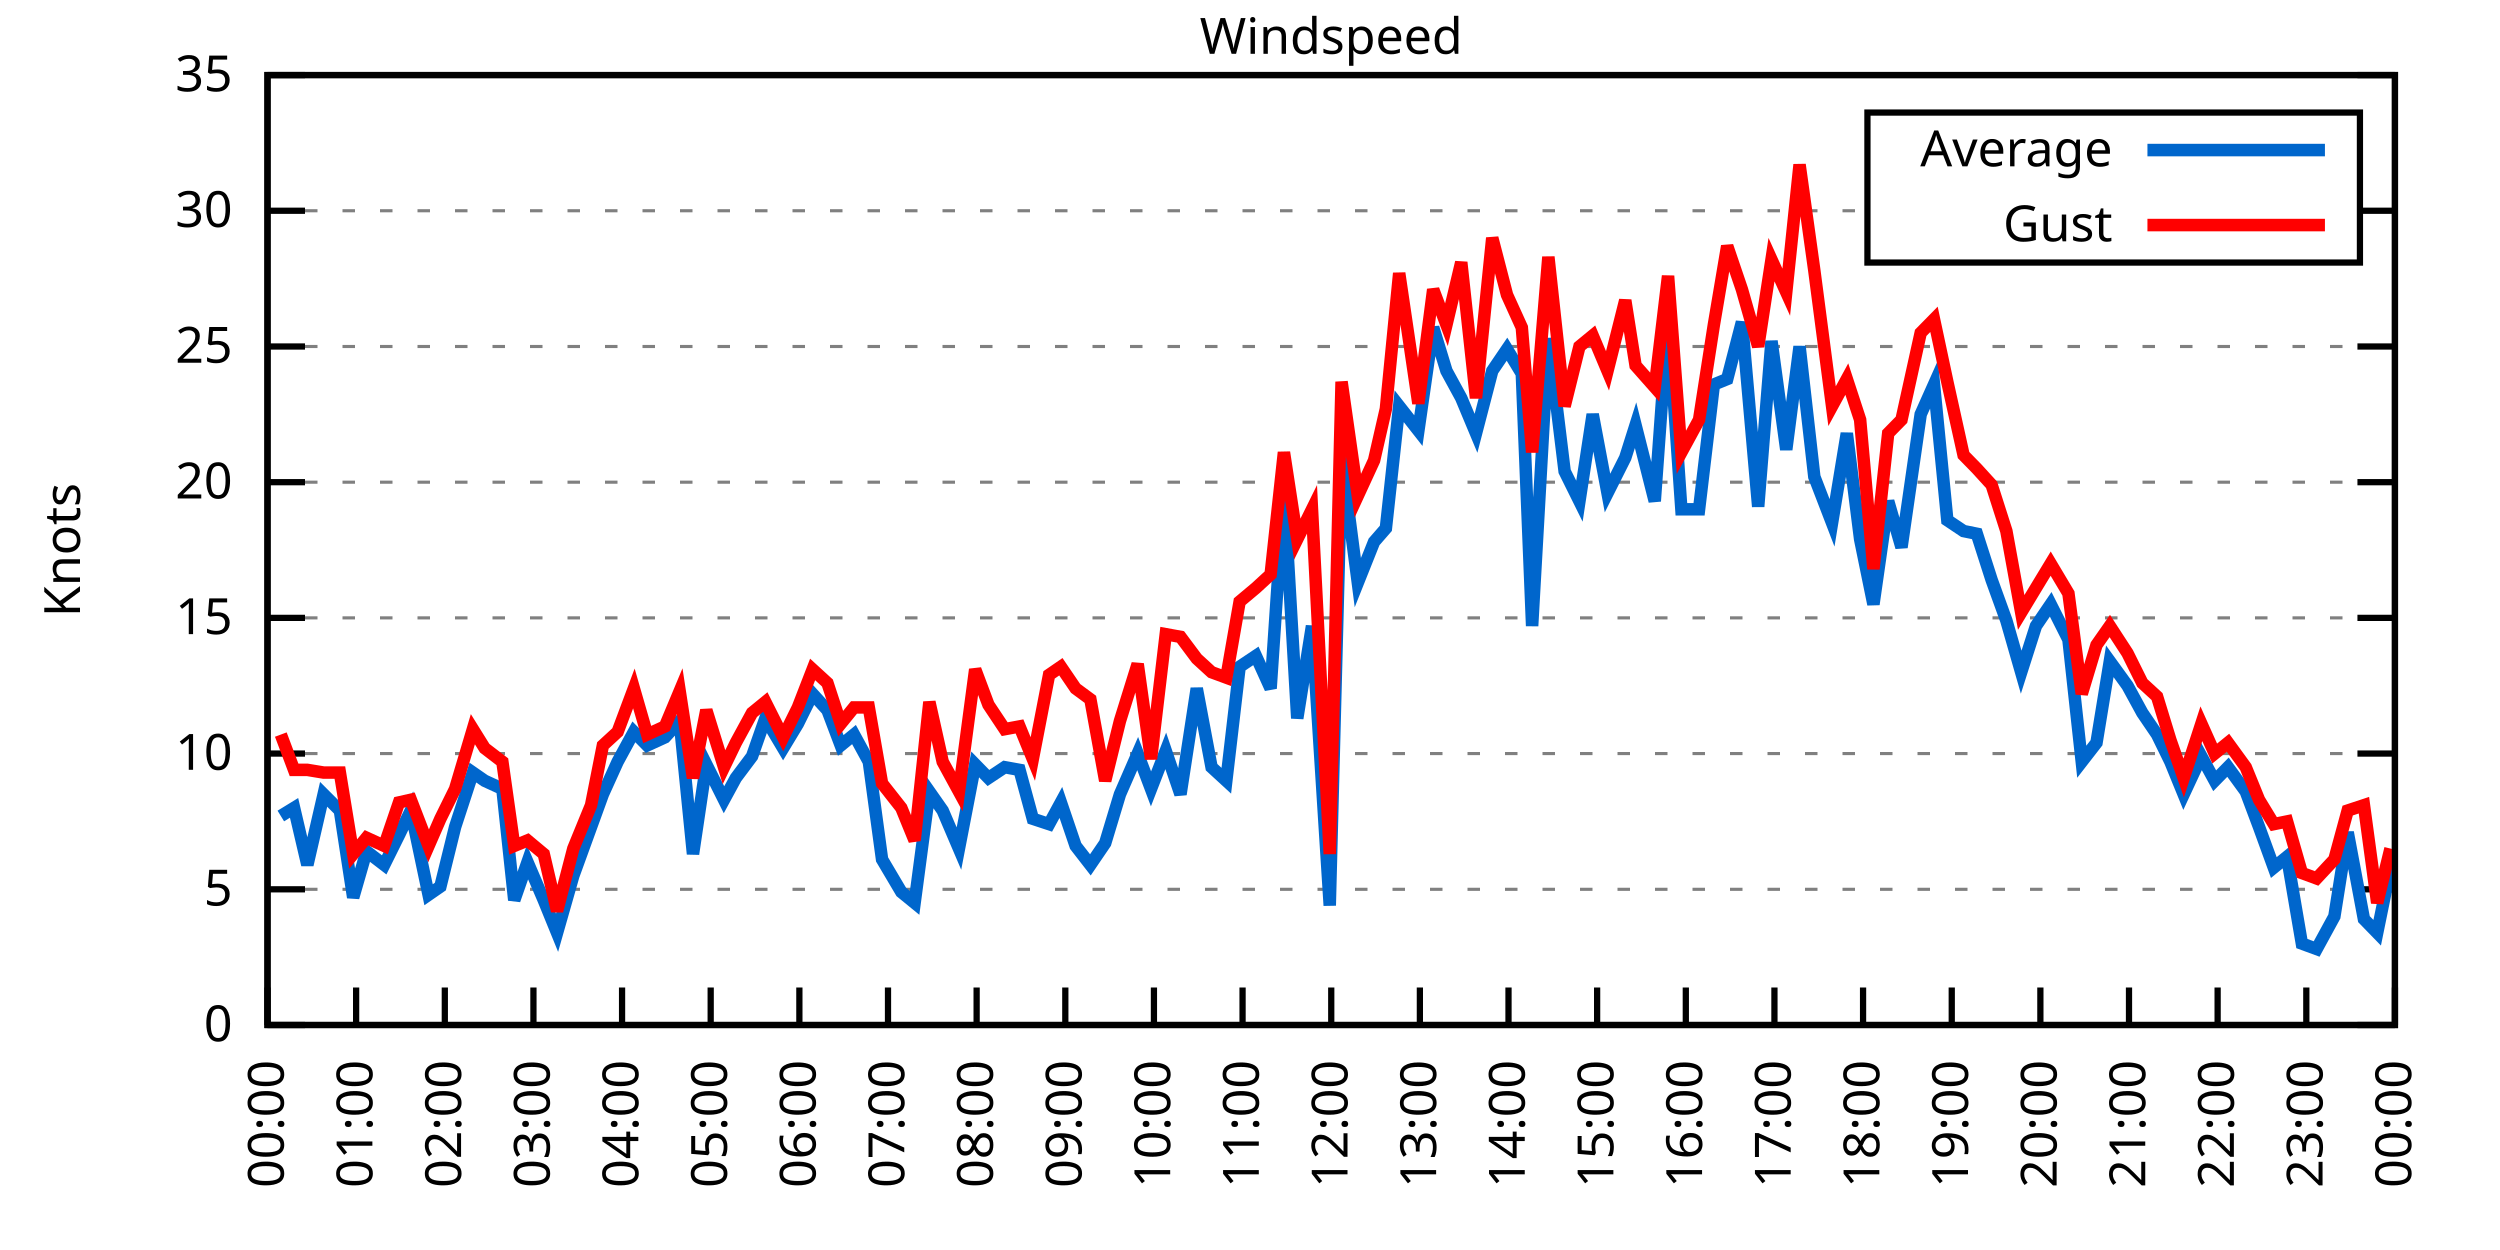
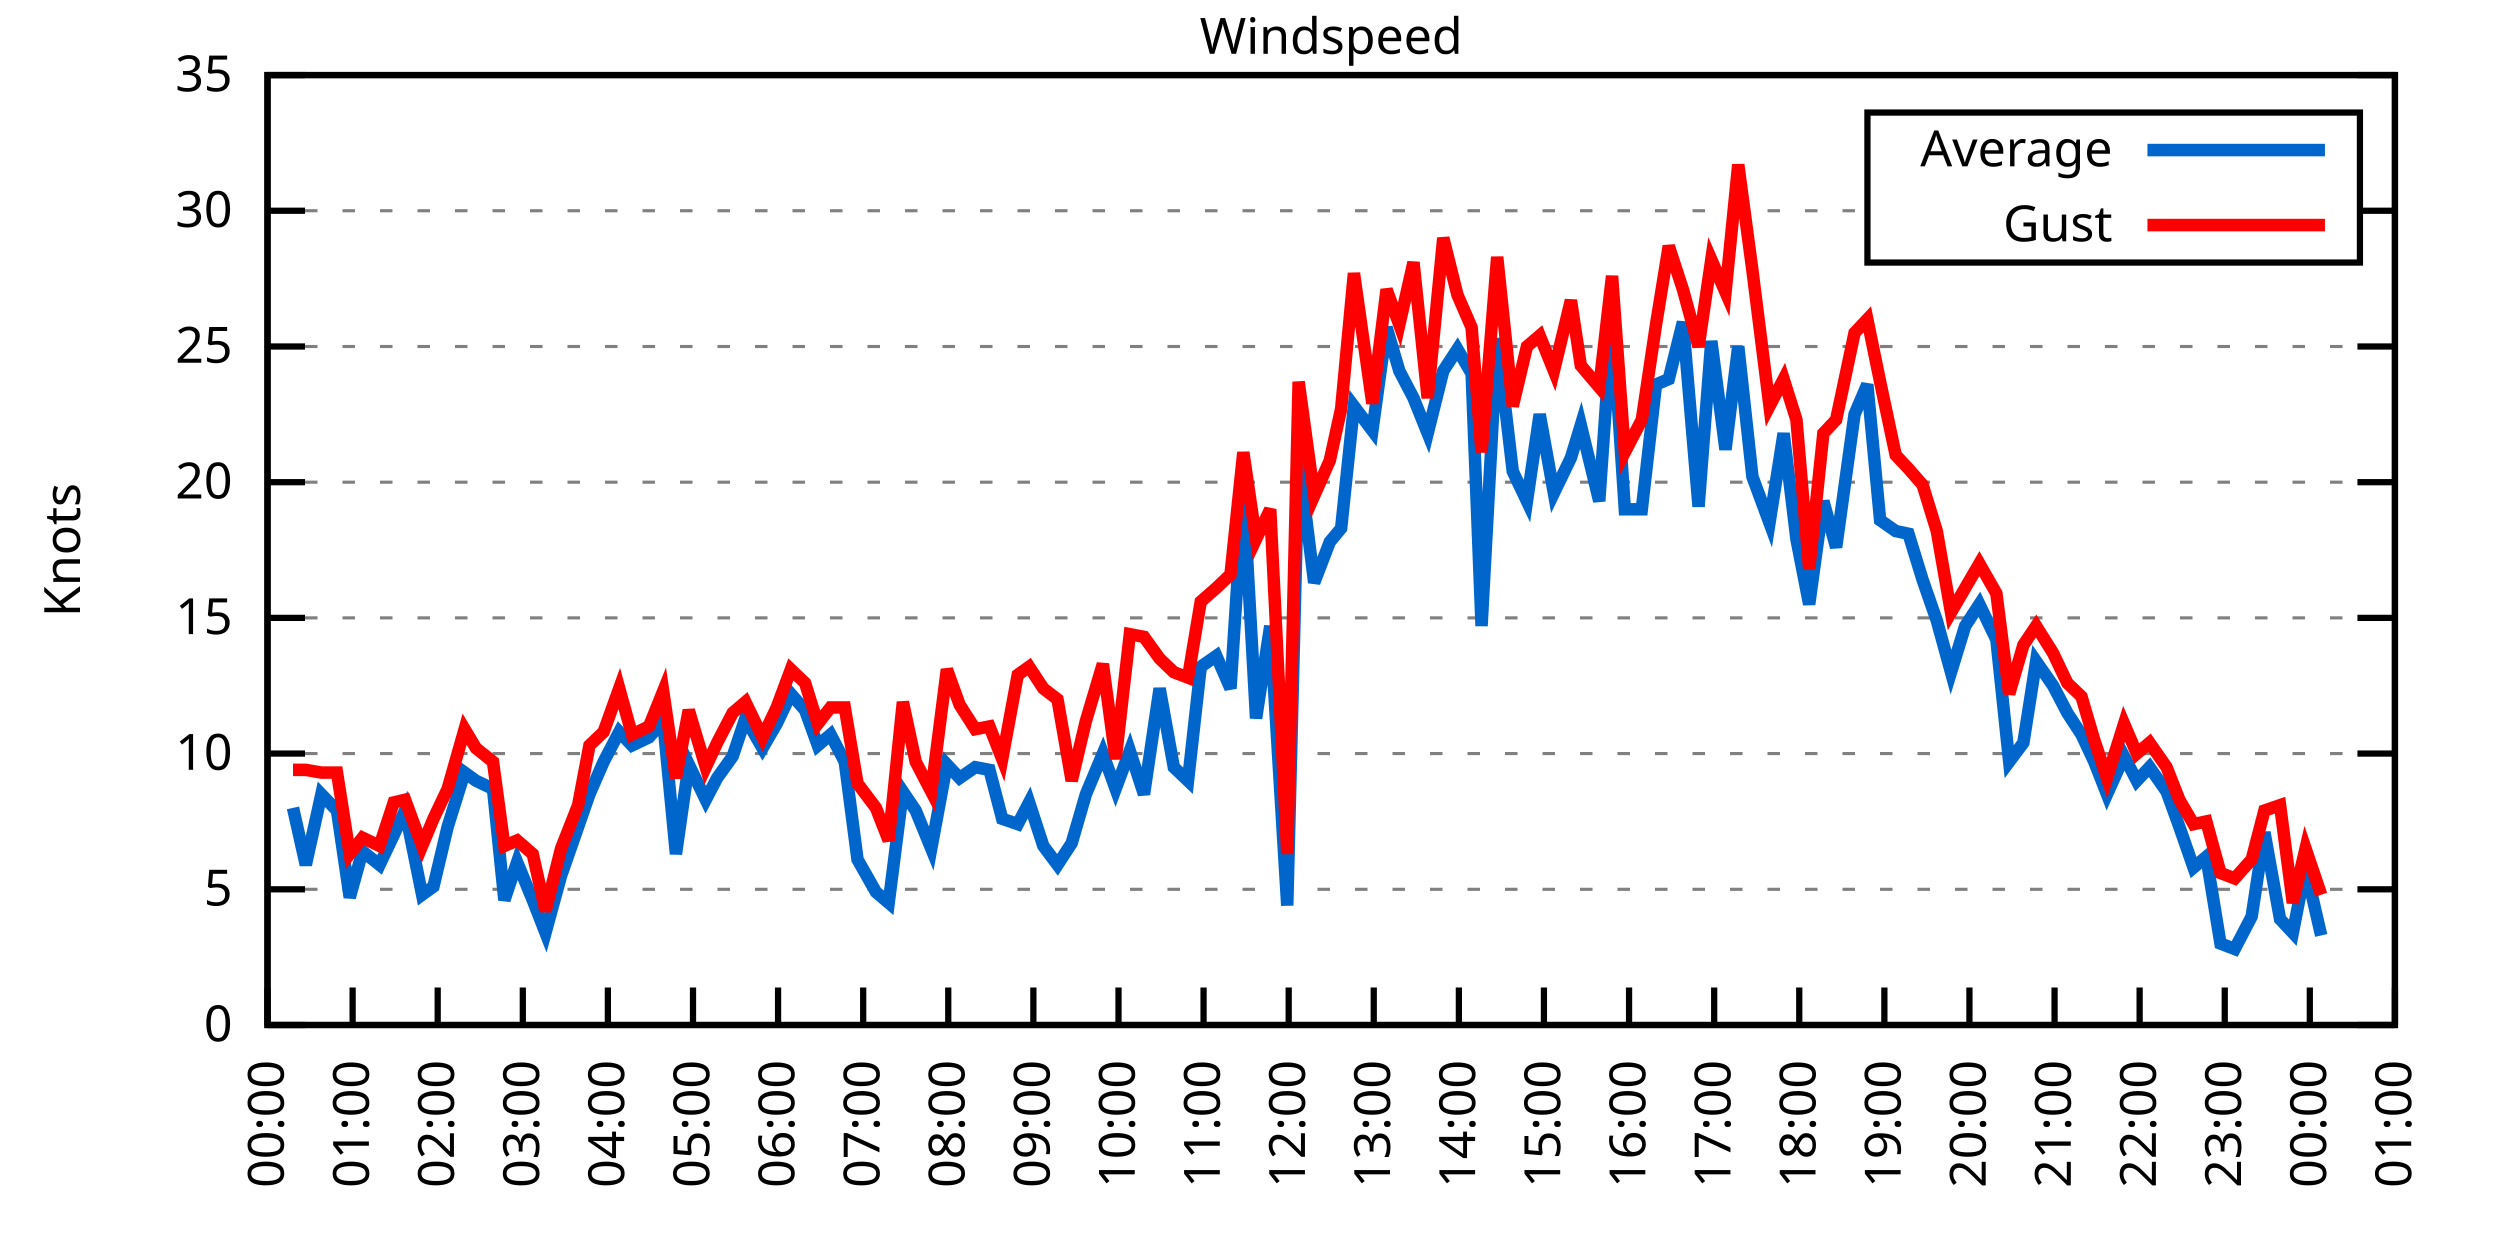
<svg xmlns="http://www.w3.org/2000/svg" xmlns:xlink="http://www.w3.org/1999/xlink" width="400" height="200" viewBox="0 0 400 200">
  <g id="gnuplot_canvas">
    <rect x="0" y="0" width="400" height="200" fill="none" />
    <defs>
      <circle id="gpDot" r="0.5" stroke-width="0.5" stroke="currentColor" />
      <path id="gpPt0" stroke-width="0.333" stroke="currentColor" d="M-1,0 h2 M0,-1 v2" />
      <path id="gpPt1" stroke-width="0.333" stroke="currentColor" d="M-1,-1 L1,1 M1,-1 L-1,1" />
      <path id="gpPt2" stroke-width="0.333" stroke="currentColor" d="M-1,0 L1,0 M0,-1 L0,1 M-1,-1 L1,1 M-1,1 L1,-1" />
      <rect id="gpPt3" stroke-width="0.333" stroke="currentColor" x="-1" y="-1" width="2" height="2" />
      <rect id="gpPt4" stroke-width="0.333" stroke="currentColor" fill="currentColor" x="-1" y="-1" width="2" height="2" />
      <circle id="gpPt5" stroke-width="0.333" stroke="currentColor" cx="0" cy="0" r="1" />
      <use xlink:href="#gpPt5" id="gpPt6" fill="currentColor" stroke="none" />
      <path id="gpPt7" stroke-width="0.333" stroke="currentColor" d="M0,-1.33 L-1.33,0.67 L1.33,0.67 z" />
      <use xlink:href="#gpPt7" id="gpPt8" fill="currentColor" stroke="none" />
      <use xlink:href="#gpPt7" id="gpPt9" stroke="currentColor" transform="rotate(180)" />
      <use xlink:href="#gpPt9" id="gpPt10" fill="currentColor" stroke="none" />
      <use xlink:href="#gpPt3" id="gpPt11" stroke="currentColor" transform="rotate(45)" />
      <use xlink:href="#gpPt11" id="gpPt12" fill="currentColor" stroke="none" />
      <path id="gpPt13" stroke-width="0.333" stroke="currentColor" d="M0,1.330 L1.265,0.411 L0.782,-1.067 L-0.782,-1.076 L-1.265,0.411 z" />
      <use xlink:href="#gpPt13" id="gpPt14" fill="currentColor" stroke="none" />
      <filter id="textbox" filterUnits="objectBoundingBox" x="0" y="0" height="1" width="1">
        <feFlood flood-color="white" flood-opacity="1" result="bgnd" />
        <feComposite in="SourceGraphic" in2="bgnd" operator="atop" />
      </filter>
      <filter id="greybox" filterUnits="objectBoundingBox" x="0" y="0" height="1" width="1">
        <feFlood flood-color="lightgrey" flood-opacity="1" result="grey" />
        <feComposite in="SourceGraphic" in2="grey" operator="atop" />
      </filter>
    </defs>
    <g fill="none" color="white" stroke="currentColor" stroke-width="1.00" stroke-linecap="butt" stroke-linejoin="miter">
</g>
    <g fill="none" color="black" stroke="currentColor" stroke-width="1.00" stroke-linecap="butt" stroke-linejoin="miter">
      <g stroke="none" shape-rendering="crispEdges">
        <polygon fill="rgb(255, 255, 255)" points="42.80,164.00 383.18,164.00 383.18,12.02 42.80,12.02 " />
      </g>
    </g>
    <g fill="none" color="black" stroke="currentColor" stroke-width="1.00" stroke-linecap="butt" stroke-linejoin="miter">
</g>
    <g fill="none" color="black" stroke="black" stroke-width="0.50" stroke-linecap="butt" stroke-linejoin="miter">
</g>
    <g fill="none" color="gray" stroke="currentColor" stroke-width="0.50" stroke-linecap="butt" stroke-linejoin="miter">
      <path stroke="gray" stroke-dasharray="2,4" class="gridline" d="M42.80,164.00 L383.19,164.00  " />
    </g>
    <g fill="none" color="gray" stroke="gray" stroke-width="1.00" stroke-linecap="butt" stroke-linejoin="miter">
</g>
    <g fill="none" color="black" stroke="currentColor" stroke-width="1.00" stroke-linecap="butt" stroke-linejoin="miter">
      <path stroke="black" d="M42.80,164.00 L48.80,164.00 M383.19,164.00 L377.19,164.00  " />
      <g transform="translate(37.20,166.60)" stroke="none" fill="black" font-family="Sans" font-size="8.00" text-anchor="end">
        <text>
          <tspan font-family="Sans"> 0</tspan>
        </text>
      </g>
    </g>
    <g fill="none" color="black" stroke="currentColor" stroke-width="1.00" stroke-linecap="butt" stroke-linejoin="miter">
</g>
    <g fill="none" color="black" stroke="black" stroke-width="0.50" stroke-linecap="butt" stroke-linejoin="miter">
</g>
    <g fill="none" color="gray" stroke="currentColor" stroke-width="0.50" stroke-linecap="butt" stroke-linejoin="miter">
      <path stroke="gray" stroke-dasharray="2,4" class="gridline" d="M42.80,142.29 L383.19,142.29  " />
    </g>
    <g fill="none" color="gray" stroke="gray" stroke-width="1.00" stroke-linecap="butt" stroke-linejoin="miter">
</g>
    <g fill="none" color="black" stroke="currentColor" stroke-width="1.00" stroke-linecap="butt" stroke-linejoin="miter">
      <path stroke="black" d="M42.80,142.29 L48.80,142.29 M383.19,142.29 L377.19,142.29  " />
      <g transform="translate(37.20,144.89)" stroke="none" fill="black" font-family="Sans" font-size="8.00" text-anchor="end">
        <text>
          <tspan font-family="Sans"> 5</tspan>
        </text>
      </g>
    </g>
    <g fill="none" color="black" stroke="currentColor" stroke-width="1.00" stroke-linecap="butt" stroke-linejoin="miter">
</g>
    <g fill="none" color="black" stroke="black" stroke-width="0.50" stroke-linecap="butt" stroke-linejoin="miter">
</g>
    <g fill="none" color="gray" stroke="currentColor" stroke-width="0.50" stroke-linecap="butt" stroke-linejoin="miter">
      <path stroke="gray" stroke-dasharray="2,4" class="gridline" d="M42.80,120.57 L383.19,120.57  " />
    </g>
    <g fill="none" color="gray" stroke="gray" stroke-width="1.00" stroke-linecap="butt" stroke-linejoin="miter">
</g>
    <g fill="none" color="black" stroke="currentColor" stroke-width="1.00" stroke-linecap="butt" stroke-linejoin="miter">
      <path stroke="black" d="M42.80,120.57 L48.80,120.57 M383.19,120.57 L377.19,120.57  " />
      <g transform="translate(37.20,123.17)" stroke="none" fill="black" font-family="Sans" font-size="8.00" text-anchor="end">
        <text>
          <tspan font-family="Sans"> 10</tspan>
        </text>
      </g>
    </g>
    <g fill="none" color="black" stroke="currentColor" stroke-width="1.00" stroke-linecap="butt" stroke-linejoin="miter">
</g>
    <g fill="none" color="black" stroke="black" stroke-width="0.50" stroke-linecap="butt" stroke-linejoin="miter">
</g>
    <g fill="none" color="gray" stroke="currentColor" stroke-width="0.50" stroke-linecap="butt" stroke-linejoin="miter">
      <path stroke="gray" stroke-dasharray="2,4" class="gridline" d="M42.80,98.86 L383.19,98.86  " />
    </g>
    <g fill="none" color="gray" stroke="gray" stroke-width="1.00" stroke-linecap="butt" stroke-linejoin="miter">
</g>
    <g fill="none" color="black" stroke="currentColor" stroke-width="1.00" stroke-linecap="butt" stroke-linejoin="miter">
      <path stroke="black" d="M42.80,98.86 L48.80,98.86 M383.19,98.86 L377.19,98.86  " />
      <g transform="translate(37.20,101.46)" stroke="none" fill="black" font-family="Sans" font-size="8.00" text-anchor="end">
        <text>
          <tspan font-family="Sans"> 15</tspan>
        </text>
      </g>
    </g>
    <g fill="none" color="black" stroke="currentColor" stroke-width="1.00" stroke-linecap="butt" stroke-linejoin="miter">
</g>
    <g fill="none" color="black" stroke="black" stroke-width="0.50" stroke-linecap="butt" stroke-linejoin="miter">
</g>
    <g fill="none" color="gray" stroke="currentColor" stroke-width="0.50" stroke-linecap="butt" stroke-linejoin="miter">
      <path stroke="gray" stroke-dasharray="2,4" class="gridline" d="M42.80,77.15 L383.19,77.15  " />
    </g>
    <g fill="none" color="gray" stroke="gray" stroke-width="1.00" stroke-linecap="butt" stroke-linejoin="miter">
</g>
    <g fill="none" color="black" stroke="currentColor" stroke-width="1.00" stroke-linecap="butt" stroke-linejoin="miter">
      <path stroke="black" d="M42.80,77.15 L48.80,77.15 M383.19,77.15 L377.19,77.15  " />
      <g transform="translate(37.20,79.75)" stroke="none" fill="black" font-family="Sans" font-size="8.00" text-anchor="end">
        <text>
          <tspan font-family="Sans"> 20</tspan>
        </text>
      </g>
    </g>
    <g fill="none" color="black" stroke="currentColor" stroke-width="1.00" stroke-linecap="butt" stroke-linejoin="miter">
</g>
    <g fill="none" color="black" stroke="black" stroke-width="0.50" stroke-linecap="butt" stroke-linejoin="miter">
</g>
    <g fill="none" color="gray" stroke="currentColor" stroke-width="0.50" stroke-linecap="butt" stroke-linejoin="miter">
      <path stroke="gray" stroke-dasharray="2,4" class="gridline" d="M42.80,55.44 L383.19,55.44  " />
    </g>
    <g fill="none" color="gray" stroke="gray" stroke-width="1.00" stroke-linecap="butt" stroke-linejoin="miter">
</g>
    <g fill="none" color="black" stroke="currentColor" stroke-width="1.00" stroke-linecap="butt" stroke-linejoin="miter">
      <path stroke="black" d="M42.80,55.44 L48.80,55.44 M383.19,55.44 L377.19,55.44  " />
      <g transform="translate(37.20,58.04)" stroke="none" fill="black" font-family="Sans" font-size="8.00" text-anchor="end">
        <text>
          <tspan font-family="Sans"> 25</tspan>
        </text>
      </g>
    </g>
    <g fill="none" color="black" stroke="currentColor" stroke-width="1.00" stroke-linecap="butt" stroke-linejoin="miter">
</g>
    <g fill="none" color="black" stroke="black" stroke-width="0.50" stroke-linecap="butt" stroke-linejoin="miter">
</g>
    <g fill="none" color="gray" stroke="currentColor" stroke-width="0.50" stroke-linecap="butt" stroke-linejoin="miter">
      <path stroke="gray" stroke-dasharray="2,4" class="gridline" d="M42.80,33.72 L298.79,33.72 M377.59,33.72 L383.19,33.72  " />
    </g>
    <g fill="none" color="gray" stroke="gray" stroke-width="1.00" stroke-linecap="butt" stroke-linejoin="miter">
</g>
    <g fill="none" color="black" stroke="currentColor" stroke-width="1.00" stroke-linecap="butt" stroke-linejoin="miter">
      <path stroke="black" d="M42.80,33.72 L48.80,33.72 M383.19,33.72 L377.19,33.72  " />
      <g transform="translate(37.20,36.32)" stroke="none" fill="black" font-family="Sans" font-size="8.00" text-anchor="end">
        <text>
          <tspan font-family="Sans"> 30</tspan>
        </text>
      </g>
    </g>
    <g fill="none" color="black" stroke="currentColor" stroke-width="1.00" stroke-linecap="butt" stroke-linejoin="miter">
</g>
    <g fill="none" color="black" stroke="black" stroke-width="0.50" stroke-linecap="butt" stroke-linejoin="miter">
</g>
    <g fill="none" color="gray" stroke="currentColor" stroke-width="0.50" stroke-linecap="butt" stroke-linejoin="miter">
      <path stroke="gray" stroke-dasharray="2,4" class="gridline" d="M42.80,12.01 L383.19,12.01  " />
    </g>
    <g fill="none" color="gray" stroke="gray" stroke-width="1.00" stroke-linecap="butt" stroke-linejoin="miter">
</g>
    <g fill="none" color="black" stroke="currentColor" stroke-width="1.00" stroke-linecap="butt" stroke-linejoin="miter">
      <path stroke="black" d="M42.80,12.01 L48.80,12.01 M383.19,12.01 L377.19,12.01  " />
      <g transform="translate(37.20,14.61)" stroke="none" fill="black" font-family="Sans" font-size="8.00" text-anchor="end">
        <text>
          <tspan font-family="Sans"> 35</tspan>
        </text>
      </g>
    </g>
    <g fill="none" color="black" stroke="currentColor" stroke-width="1.00" stroke-linecap="butt" stroke-linejoin="miter">
      <path stroke="black" d="M42.80,164.00 L42.80,158.00  " />
      <g transform="translate(45.40,169.60) rotate(270.00)" stroke="none" fill="black" font-family="Sans" font-size="8.00" text-anchor="end">
        <text>
          <tspan font-family="Sans">00:00</tspan>
        </text>
      </g>
    </g>
    <g fill="none" color="black" stroke="currentColor" stroke-width="1.00" stroke-linecap="butt" stroke-linejoin="miter">
-       <path stroke="black" d="M56.98,164.00 L56.98,158.00  " />
-       <g transform="translate(59.58,169.60) rotate(270.00)" stroke="none" fill="black" font-family="Sans" font-size="8.00" text-anchor="end">
+       <path stroke="black" d="M56.42,164.00 L56.42,158.00  " />
+       <g transform="translate(59.02,169.60) rotate(270.00)" stroke="none" fill="black" font-family="Sans" font-size="8.00" text-anchor="end">
        <text>
          <tspan font-family="Sans">01:00</tspan>
        </text>
      </g>
    </g>
    <g fill="none" color="black" stroke="currentColor" stroke-width="1.00" stroke-linecap="butt" stroke-linejoin="miter">
-       <path stroke="black" d="M71.17,164.00 L71.17,158.00  " />
-       <g transform="translate(73.77,169.60) rotate(270.00)" stroke="none" fill="black" font-family="Sans" font-size="8.00" text-anchor="end">
+       <path stroke="black" d="M70.03,164.00 L70.03,158.00  " />
+       <g transform="translate(72.63,169.60) rotate(270.00)" stroke="none" fill="black" font-family="Sans" font-size="8.00" text-anchor="end">
        <text>
          <tspan font-family="Sans">02:00</tspan>
        </text>
      </g>
    </g>
    <g fill="none" color="black" stroke="currentColor" stroke-width="1.00" stroke-linecap="butt" stroke-linejoin="miter">
-       <path stroke="black" d="M85.35,164.00 L85.35,158.00  " />
-       <g transform="translate(87.95,169.60) rotate(270.00)" stroke="none" fill="black" font-family="Sans" font-size="8.00" text-anchor="end">
+       <path stroke="black" d="M83.65,164.00 L83.65,158.00  " />
+       <g transform="translate(86.25,169.60) rotate(270.00)" stroke="none" fill="black" font-family="Sans" font-size="8.00" text-anchor="end">
        <text>
          <tspan font-family="Sans">03:00</tspan>
        </text>
      </g>
    </g>
    <g fill="none" color="black" stroke="currentColor" stroke-width="1.00" stroke-linecap="butt" stroke-linejoin="miter">
-       <path stroke="black" d="M99.53,164.00 L99.53,158.00  " />
-       <g transform="translate(102.13,169.60) rotate(270.00)" stroke="none" fill="black" font-family="Sans" font-size="8.00" text-anchor="end">
+       <path stroke="black" d="M97.26,164.00 L97.26,158.00  " />
+       <g transform="translate(99.86,169.60) rotate(270.00)" stroke="none" fill="black" font-family="Sans" font-size="8.00" text-anchor="end">
        <text>
          <tspan font-family="Sans">04:00</tspan>
        </text>
      </g>
    </g>
    <g fill="none" color="black" stroke="currentColor" stroke-width="1.00" stroke-linecap="butt" stroke-linejoin="miter">
-       <path stroke="black" d="M113.71,164.00 L113.71,158.00  " />
-       <g transform="translate(116.31,169.60) rotate(270.00)" stroke="none" fill="black" font-family="Sans" font-size="8.00" text-anchor="end">
+       <path stroke="black" d="M110.88,164.00 L110.88,158.00  " />
+       <g transform="translate(113.48,169.60) rotate(270.00)" stroke="none" fill="black" font-family="Sans" font-size="8.00" text-anchor="end">
        <text>
          <tspan font-family="Sans">05:00</tspan>
        </text>
      </g>
    </g>
    <g fill="none" color="black" stroke="currentColor" stroke-width="1.00" stroke-linecap="butt" stroke-linejoin="miter">
-       <path stroke="black" d="M127.90,164.00 L127.90,158.00  " />
-       <g transform="translate(130.50,169.60) rotate(270.00)" stroke="none" fill="black" font-family="Sans" font-size="8.00" text-anchor="end">
+       <path stroke="black" d="M124.49,164.00 L124.49,158.00  " />
+       <g transform="translate(127.09,169.60) rotate(270.00)" stroke="none" fill="black" font-family="Sans" font-size="8.00" text-anchor="end">
        <text>
          <tspan font-family="Sans">06:00</tspan>
        </text>
      </g>
    </g>
    <g fill="none" color="black" stroke="currentColor" stroke-width="1.00" stroke-linecap="butt" stroke-linejoin="miter">
-       <path stroke="black" d="M142.08,164.00 L142.08,158.00  " />
-       <g transform="translate(144.68,169.60) rotate(270.00)" stroke="none" fill="black" font-family="Sans" font-size="8.00" text-anchor="end">
+       <path stroke="black" d="M138.11,164.00 L138.11,158.00  " />
+       <g transform="translate(140.71,169.60) rotate(270.00)" stroke="none" fill="black" font-family="Sans" font-size="8.00" text-anchor="end">
        <text>
          <tspan font-family="Sans">07:00</tspan>
        </text>
      </g>
    </g>
    <g fill="none" color="black" stroke="currentColor" stroke-width="1.00" stroke-linecap="butt" stroke-linejoin="miter">
-       <path stroke="black" d="M156.26,164.00 L156.26,158.00  " />
-       <g transform="translate(158.86,169.60) rotate(270.00)" stroke="none" fill="black" font-family="Sans" font-size="8.00" text-anchor="end">
+       <path stroke="black" d="M151.72,164.00 L151.72,158.00  " />
+       <g transform="translate(154.32,169.60) rotate(270.00)" stroke="none" fill="black" font-family="Sans" font-size="8.00" text-anchor="end">
        <text>
          <tspan font-family="Sans">08:00</tspan>
        </text>
      </g>
    </g>
    <g fill="none" color="black" stroke="currentColor" stroke-width="1.00" stroke-linecap="butt" stroke-linejoin="miter">
-       <path stroke="black" d="M170.45,164.00 L170.45,158.00  " />
-       <g transform="translate(173.05,169.60) rotate(270.00)" stroke="none" fill="black" font-family="Sans" font-size="8.00" text-anchor="end">
+       <path stroke="black" d="M165.34,164.00 L165.34,158.00  " />
+       <g transform="translate(167.94,169.60) rotate(270.00)" stroke="none" fill="black" font-family="Sans" font-size="8.00" text-anchor="end">
        <text>
          <tspan font-family="Sans">09:00</tspan>
        </text>
      </g>
    </g>
    <g fill="none" color="black" stroke="currentColor" stroke-width="1.00" stroke-linecap="butt" stroke-linejoin="miter">
-       <path stroke="black" d="M184.63,164.00 L184.63,158.00  " />
-       <g transform="translate(187.23,169.60) rotate(270.00)" stroke="none" fill="black" font-family="Sans" font-size="8.00" text-anchor="end">
+       <path stroke="black" d="M178.96,164.00 L178.96,158.00  " />
+       <g transform="translate(181.56,169.60) rotate(270.00)" stroke="none" fill="black" font-family="Sans" font-size="8.00" text-anchor="end">
        <text>
          <tspan font-family="Sans">10:00</tspan>
        </text>
      </g>
    </g>
    <g fill="none" color="black" stroke="currentColor" stroke-width="1.00" stroke-linecap="butt" stroke-linejoin="miter">
-       <path stroke="black" d="M198.81,164.00 L198.81,158.00  " />
-       <g transform="translate(201.41,169.60) rotate(270.00)" stroke="none" fill="black" font-family="Sans" font-size="8.00" text-anchor="end">
+       <path stroke="black" d="M192.57,164.00 L192.57,158.00  " />
+       <g transform="translate(195.17,169.60) rotate(270.00)" stroke="none" fill="black" font-family="Sans" font-size="8.00" text-anchor="end">
        <text>
          <tspan font-family="Sans">11:00</tspan>
        </text>
      </g>
    </g>
    <g fill="none" color="black" stroke="currentColor" stroke-width="1.00" stroke-linecap="butt" stroke-linejoin="miter">
-       <path stroke="black" d="M213.00,164.00 L213.00,158.00  " />
-       <g transform="translate(215.60,169.60) rotate(270.00)" stroke="none" fill="black" font-family="Sans" font-size="8.00" text-anchor="end">
+       <path stroke="black" d="M206.19,164.00 L206.19,158.00  " />
+       <g transform="translate(208.79,169.60) rotate(270.00)" stroke="none" fill="black" font-family="Sans" font-size="8.00" text-anchor="end">
        <text>
          <tspan font-family="Sans">12:00</tspan>
        </text>
      </g>
    </g>
    <g fill="none" color="black" stroke="currentColor" stroke-width="1.00" stroke-linecap="butt" stroke-linejoin="miter">
-       <path stroke="black" d="M227.18,164.00 L227.18,158.00  " />
-       <g transform="translate(229.78,169.60) rotate(270.00)" stroke="none" fill="black" font-family="Sans" font-size="8.00" text-anchor="end">
+       <path stroke="black" d="M219.80,164.00 L219.80,158.00  " />
+       <g transform="translate(222.40,169.60) rotate(270.00)" stroke="none" fill="black" font-family="Sans" font-size="8.00" text-anchor="end">
        <text>
          <tspan font-family="Sans">13:00</tspan>
        </text>
      </g>
    </g>
    <g fill="none" color="black" stroke="currentColor" stroke-width="1.00" stroke-linecap="butt" stroke-linejoin="miter">
-       <path stroke="black" d="M241.36,164.00 L241.36,158.00  " />
-       <g transform="translate(243.96,169.60) rotate(270.00)" stroke="none" fill="black" font-family="Sans" font-size="8.00" text-anchor="end">
+       <path stroke="black" d="M233.42,164.00 L233.42,158.00  " />
+       <g transform="translate(236.02,169.60) rotate(270.00)" stroke="none" fill="black" font-family="Sans" font-size="8.00" text-anchor="end">
        <text>
          <tspan font-family="Sans">14:00</tspan>
        </text>
      </g>
    </g>
    <g fill="none" color="black" stroke="currentColor" stroke-width="1.00" stroke-linecap="butt" stroke-linejoin="miter">
-       <path stroke="black" d="M255.54,164.00 L255.54,158.00  " />
-       <g transform="translate(258.14,169.60) rotate(270.00)" stroke="none" fill="black" font-family="Sans" font-size="8.00" text-anchor="end">
+       <path stroke="black" d="M247.03,164.00 L247.03,158.00  " />
+       <g transform="translate(249.63,169.60) rotate(270.00)" stroke="none" fill="black" font-family="Sans" font-size="8.00" text-anchor="end">
        <text>
          <tspan font-family="Sans">15:00</tspan>
        </text>
      </g>
    </g>
    <g fill="none" color="black" stroke="currentColor" stroke-width="1.00" stroke-linecap="butt" stroke-linejoin="miter">
-       <path stroke="black" d="M269.73,164.00 L269.73,158.00  " />
-       <g transform="translate(272.33,169.60) rotate(270.00)" stroke="none" fill="black" font-family="Sans" font-size="8.00" text-anchor="end">
+       <path stroke="black" d="M260.65,164.00 L260.65,158.00  " />
+       <g transform="translate(263.25,169.60) rotate(270.00)" stroke="none" fill="black" font-family="Sans" font-size="8.00" text-anchor="end">
        <text>
          <tspan font-family="Sans">16:00</tspan>
        </text>
      </g>
    </g>
    <g fill="none" color="black" stroke="currentColor" stroke-width="1.00" stroke-linecap="butt" stroke-linejoin="miter">
-       <path stroke="black" d="M283.91,164.00 L283.91,158.00  " />
-       <g transform="translate(286.51,169.60) rotate(270.00)" stroke="none" fill="black" font-family="Sans" font-size="8.00" text-anchor="end">
+       <path stroke="black" d="M274.27,164.00 L274.27,158.00  " />
+       <g transform="translate(276.87,169.60) rotate(270.00)" stroke="none" fill="black" font-family="Sans" font-size="8.00" text-anchor="end">
        <text>
          <tspan font-family="Sans">17:00</tspan>
        </text>
      </g>
    </g>
    <g fill="none" color="black" stroke="currentColor" stroke-width="1.00" stroke-linecap="butt" stroke-linejoin="miter">
-       <path stroke="black" d="M298.09,164.00 L298.09,158.00  " />
-       <g transform="translate(300.69,169.60) rotate(270.00)" stroke="none" fill="black" font-family="Sans" font-size="8.00" text-anchor="end">
+       <path stroke="black" d="M287.88,164.00 L287.88,158.00  " />
+       <g transform="translate(290.48,169.60) rotate(270.00)" stroke="none" fill="black" font-family="Sans" font-size="8.00" text-anchor="end">
        <text>
          <tspan font-family="Sans">18:00</tspan>
        </text>
      </g>
    </g>
    <g fill="none" color="black" stroke="currentColor" stroke-width="1.00" stroke-linecap="butt" stroke-linejoin="miter">
-       <path stroke="black" d="M312.28,164.00 L312.28,158.00  " />
-       <g transform="translate(314.88,169.60) rotate(270.00)" stroke="none" fill="black" font-family="Sans" font-size="8.00" text-anchor="end">
+       <path stroke="black" d="M301.50,164.00 L301.50,158.00  " />
+       <g transform="translate(304.10,169.60) rotate(270.00)" stroke="none" fill="black" font-family="Sans" font-size="8.00" text-anchor="end">
        <text>
          <tspan font-family="Sans">19:00</tspan>
        </text>
      </g>
    </g>
    <g fill="none" color="black" stroke="currentColor" stroke-width="1.00" stroke-linecap="butt" stroke-linejoin="miter">
-       <path stroke="black" d="M326.46,164.00 L326.46,158.00  " />
-       <g transform="translate(329.06,169.60) rotate(270.00)" stroke="none" fill="black" font-family="Sans" font-size="8.00" text-anchor="end">
+       <path stroke="black" d="M315.11,164.00 L315.11,158.00  " />
+       <g transform="translate(317.71,169.60) rotate(270.00)" stroke="none" fill="black" font-family="Sans" font-size="8.00" text-anchor="end">
        <text>
          <tspan font-family="Sans">20:00</tspan>
        </text>
      </g>
    </g>
    <g fill="none" color="black" stroke="currentColor" stroke-width="1.00" stroke-linecap="butt" stroke-linejoin="miter">
-       <path stroke="black" d="M340.64,164.00 L340.64,158.00  " />
-       <g transform="translate(343.24,169.60) rotate(270.00)" stroke="none" fill="black" font-family="Sans" font-size="8.00" text-anchor="end">
+       <path stroke="black" d="M328.73,164.00 L328.73,158.00  " />
+       <g transform="translate(331.33,169.60) rotate(270.00)" stroke="none" fill="black" font-family="Sans" font-size="8.00" text-anchor="end">
        <text>
          <tspan font-family="Sans">21:00</tspan>
        </text>
      </g>
    </g>
    <g fill="none" color="black" stroke="currentColor" stroke-width="1.00" stroke-linecap="butt" stroke-linejoin="miter">
-       <path stroke="black" d="M354.82,164.00 L354.82,158.00  " />
-       <g transform="translate(357.42,169.60) rotate(270.00)" stroke="none" fill="black" font-family="Sans" font-size="8.00" text-anchor="end">
+       <path stroke="black" d="M342.34,164.00 L342.34,158.00  " />
+       <g transform="translate(344.94,169.60) rotate(270.00)" stroke="none" fill="black" font-family="Sans" font-size="8.00" text-anchor="end">
        <text>
          <tspan font-family="Sans">22:00</tspan>
        </text>
      </g>
    </g>
    <g fill="none" color="black" stroke="currentColor" stroke-width="1.00" stroke-linecap="butt" stroke-linejoin="miter">
-       <path stroke="black" d="M369.01,164.00 L369.01,158.00  " />
-       <g transform="translate(371.61,169.60) rotate(270.00)" stroke="none" fill="black" font-family="Sans" font-size="8.00" text-anchor="end">
+       <path stroke="black" d="M355.96,164.00 L355.96,158.00  " />
+       <g transform="translate(358.56,169.60) rotate(270.00)" stroke="none" fill="black" font-family="Sans" font-size="8.00" text-anchor="end">
        <text>
          <tspan font-family="Sans">23:00</tspan>
+         </text>
+       </g>
+     </g>
+     <g fill="none" color="black" stroke="currentColor" stroke-width="1.00" stroke-linecap="butt" stroke-linejoin="miter">
+       <path stroke="black" d="M369.57,164.00 L369.57,158.00  " />
+       <g transform="translate(372.17,169.60) rotate(270.00)" stroke="none" fill="black" font-family="Sans" font-size="8.00" text-anchor="end">
+         <text>
+           <tspan font-family="Sans">00:00</tspan>
        </text>
      </g>
    </g>
    <g fill="none" color="black" stroke="currentColor" stroke-width="1.00" stroke-linecap="butt" stroke-linejoin="miter">
      <path stroke="black" d="M383.19,164.00 L383.19,158.00  " />
      <g transform="translate(385.79,169.60) rotate(270.00)" stroke="none" fill="black" font-family="Sans" font-size="8.00" text-anchor="end">
        <text>
-           <tspan font-family="Sans">00:00</tspan>
+           <tspan font-family="Sans">01:00</tspan>
        </text>
      </g>
    </g>
    <g fill="none" color="black" stroke="currentColor" stroke-width="1.00" stroke-linecap="butt" stroke-linejoin="miter">
</g>
    <g fill="none" color="black" stroke="currentColor" stroke-width="1.00" stroke-linecap="butt" stroke-linejoin="miter">
      <path stroke="black" d="M42.80,12.01 L42.80,164.00 L383.19,164.00 L383.19,12.01 L42.80,12.01 Z  " />
    </g>
    <g fill="none" color="black" stroke="currentColor" stroke-width="1.00" stroke-linecap="butt" stroke-linejoin="miter">
</g>
    <g fill="none" color="black" stroke="currentColor" stroke-width="1.00" stroke-linecap="butt" stroke-linejoin="miter">
      <path stroke="black" d="M298.79,42.01 L298.79,18.01 L377.59,18.01 L377.59,42.01 L298.79,42.01 Z  " />
    </g>
    <g id="Windspeed_plot_1">
      <g fill="none" color="white" stroke="black" stroke-width="2.00" stroke-linecap="butt" stroke-linejoin="miter">
</g>
      <g fill="none" color="black" stroke="currentColor" stroke-width="2.00" stroke-linecap="butt" stroke-linejoin="miter">
        <g transform="translate(337.99,26.61)" stroke="none" fill="black" font-family="Sans" font-size="8.00" text-anchor="end">
          <text>
            <tspan font-family="Sans">Average</tspan>
          </text>
        </g>
      </g>
      <g fill="none" color="black" stroke="currentColor" stroke-width="2.00" stroke-linecap="butt" stroke-linejoin="miter">
-         <path stroke="rgb(  0, 102, 204)" d="M343.59,24.01 L371.99,24.01 M44.93,130.56 L47.05,129.26 L49.18,138.38 L51.78,127.09 L54.38,129.69 L56.51,143.59   L58.64,136.21 L61.47,138.38 L63.84,133.60 L65.73,129.69 L68.57,143.16 L70.46,141.85 L72.82,132.30 L75.66,123.61   L77.55,124.92 L80.38,126.22 L82.28,144.02 L84.40,137.94 L87.00,144.02 L89.13,149.24 L91.73,140.12 L94.57,132.30   L96.46,127.09 L98.82,121.88 L101.42,117.10 L103.55,119.27 L106.39,117.97 L108.75,115.36 L110.88,136.64 L113.01,122.31   L115.84,127.96 L117.73,124.48 L120.33,121.01 L122.46,114.93 L125.30,119.71 L127.66,115.80 L130.02,111.02 L132.39,113.63   L134.52,119.27 L136.64,117.53 L139.01,121.88 L141.13,137.51 L144.21,142.72 L146.34,144.46 L148.70,126.65 L150.83,129.69   L153.43,135.77 L156.03,122.31 L158.15,124.48 L160.75,122.75 L163.12,123.18 L165.25,131.00 L167.85,131.86 L169.74,128.39   L172.10,135.34 L174.46,138.38 L176.83,134.90 L179.19,127.09 L182.03,120.57 L184.16,126.22 L186.52,120.14 L188.88,127.09   L191.48,110.15 L193.85,122.75 L196.21,124.92 L198.34,106.68 L200.94,104.94 L203.30,110.15 L205.43,78.45 L207.56,114.93   L209.92,100.16 L212.76,144.89 L214.65,73.24 L217.25,93.22 L219.85,86.70 L221.74,84.53 L223.87,64.99 L226.94,68.90   L229.31,52.40 L231.43,59.34 L233.80,63.69 L236.16,69.33 L238.76,59.34 L241.12,55.87 L243.49,59.78 L245.14,100.16   L247.74,54.13 L250.34,75.41 L252.71,80.19 L254.83,66.29 L257.20,78.89 L260.04,73.24 L261.69,68.03 L264.76,80.19   L266.89,50.66 L269.02,81.49 L271.85,81.49 L274.22,61.52 L276.35,60.65 L278.71,51.53 L281.31,81.06 L283.44,54.57   L285.80,71.94 L287.93,55.44 L290.29,76.28 L293.13,83.66 L295.49,69.33 L297.62,86.27 L299.75,96.69 L302.11,80.19   L304.24,87.57 L307.31,66.29 L309.44,61.52 L311.57,83.23 L314.17,84.97 L316.29,85.40 L318.66,92.78 L321.02,99.30   L323.39,107.55 L325.75,100.16 L328.11,96.69 L330.95,102.34 L333.08,121.88 L335.44,118.84 L337.57,105.81 L340.40,109.72   L342.77,114.06 L345.13,117.53 L347.26,121.88 L349.39,127.09 L352.22,121.01 L354.35,124.92 L356.48,122.75 L359.32,126.65   L361.44,132.30 L363.81,138.81 L365.93,137.08 L368.30,150.97 L370.66,151.84 L373.50,146.63 L375.63,133.17 L378.23,147.06   L380.35,149.24 L382.48,138.81  " />
+         <path stroke="rgb(  0, 102, 204)" d="M343.59,24.01 L371.99,24.01 M46.88,129.26 L48.93,138.38 L51.42,127.09 L53.92,129.69 L55.96,143.59 L58.00,136.21   L60.73,138.38 L63.00,133.60 L64.81,129.69 L67.54,143.16 L69.35,141.85 L71.62,132.30 L74.34,123.61 L76.16,124.92   L78.88,126.22 L80.70,144.02 L82.74,137.94 L85.24,144.02 L87.28,149.24 L89.77,140.12 L92.50,132.30 L94.31,127.09   L96.58,121.88 L99.08,117.10 L101.12,119.27 L103.84,117.97 L106.11,115.36 L108.15,136.64 L110.20,122.31 L112.92,127.96   L114.74,124.48 L117.23,121.01 L119.27,114.93 L122.00,119.71 L124.27,115.80 L126.54,111.02 L128.81,113.63 L130.85,119.27   L132.89,117.53 L135.16,121.88 L137.20,137.51 L140.15,142.72 L142.19,144.46 L144.46,126.65 L146.51,129.69 L149.00,135.77   L151.50,122.31 L153.54,124.48 L156.04,122.75 L158.31,123.18 L160.35,131.00 L162.84,131.86 L164.66,128.39 L166.93,135.34   L169.20,138.38 L171.47,134.90 L173.74,127.09 L176.46,120.57 L178.50,126.22 L180.77,120.14 L183.04,127.09 L185.54,110.15   L187.81,122.75 L190.08,124.92 L192.12,106.68 L194.61,104.94 L196.88,110.15 L198.93,78.45 L200.97,114.93 L203.24,100.16   L205.96,144.89 L207.78,73.24 L210.27,93.22 L212.77,86.70 L214.58,84.53 L216.63,64.99 L219.58,68.90 L221.85,52.40   L223.89,59.34 L226.16,63.69 L228.43,69.33 L230.92,59.34 L233.19,55.87 L235.46,59.78 L237.05,100.16 L239.55,54.13   L242.04,75.41 L244.31,80.19 L246.35,66.29 L248.62,78.89 L251.35,73.24 L252.93,68.03 L255.88,80.19 L257.93,50.66   L259.97,81.49 L262.69,81.49 L264.96,61.52 L267.00,60.65 L269.27,51.53 L271.77,81.06 L273.81,54.57 L276.08,71.94   L278.12,55.44 L280.39,76.28 L283.12,83.66 L285.38,69.33 L287.43,86.27 L289.47,96.69 L291.74,80.19 L293.78,87.57   L296.73,66.29 L298.77,61.52 L300.82,83.23 L303.31,84.97 L305.35,85.40 L307.62,92.78 L309.89,99.30 L312.16,107.55   L314.43,100.16 L316.70,96.69 L319.42,102.34 L321.47,121.88 L323.74,118.84 L325.78,105.81 L328.50,109.72 L330.77,114.06   L333.04,117.53 L335.08,121.88 L337.12,127.09 L339.85,121.01 L341.89,124.92 L343.93,122.75 L346.65,126.65 L348.70,132.30   L350.97,138.81 L353.01,137.08 L355.28,150.97 L357.55,151.84 L360.27,146.63 L362.31,133.17 L364.81,147.06 L366.85,149.24   L368.89,138.81 L371.39,149.67  " />
      </g>
    </g>
    <g id="Windspeed_plot_2">
      <g fill="none" color="black" stroke="currentColor" stroke-width="2.00" stroke-linecap="butt" stroke-linejoin="miter">
        <g transform="translate(337.99,38.61)" stroke="none" fill="black" font-family="Sans" font-size="8.00" text-anchor="end">
          <text>
            <tspan font-family="Sans">Gust</tspan>
          </text>
        </g>
      </g>
      <g fill="none" color="black" stroke="currentColor" stroke-width="2.00" stroke-linecap="butt" stroke-linejoin="miter">
-         <path stroke="rgb(255,   0,   0)" d="M343.59,36.01 L371.99,36.01 M44.93,117.53 L47.05,123.18 L49.18,123.18 L51.78,123.61 L54.38,123.61 L56.51,136.64   L58.64,134.04 L61.47,135.34 L63.84,128.39 L65.73,127.96 L68.57,135.34 L70.46,131.00 L72.82,126.22 L75.66,116.67   L77.55,119.71 L80.38,121.88 L82.28,135.34 L84.40,134.47 L87.00,136.64 L89.13,145.76 L91.73,135.77 L94.57,128.83   L96.46,119.27 L98.82,117.10 L101.42,110.15 L103.55,117.53 L106.39,116.23 L108.75,110.59 L110.88,124.48 L113.01,113.63   L115.84,122.75 L117.73,118.84 L120.33,114.06 L122.46,112.32 L125.30,117.97 L127.66,113.19 L130.02,107.11 L132.39,109.28   L134.52,115.80 L136.64,113.19 L139.01,113.19 L141.13,125.35 L144.21,129.26 L146.34,134.47 L148.70,112.32 L150.83,121.88   L153.43,126.65 L156.03,107.11 L158.15,112.76 L160.75,116.67 L163.12,116.23 L165.25,121.44 L167.85,107.98 L169.74,106.68   L172.10,110.15 L174.46,111.89 L176.83,124.92 L179.19,115.36 L182.03,106.24 L184.16,121.44 L186.52,101.47 L188.88,101.90   L191.48,105.38 L193.85,107.55 L196.21,108.42 L198.34,96.26 L200.94,94.08 L203.30,91.91 L205.43,72.37 L207.56,86.27   L209.92,81.49 L212.76,136.64 L214.65,61.08 L217.25,79.32 L219.85,73.67 L221.74,65.42 L223.87,43.71 L226.94,64.56   L229.31,46.32 L231.43,51.96 L233.80,41.97 L236.16,63.69 L238.76,38.07 L241.12,47.18 L243.49,52.40 L245.14,72.37   L247.74,41.11 L250.34,64.99 L252.71,55.44 L254.83,53.70 L257.20,59.34 L260.04,48.05 L261.69,58.48 L264.76,61.95   L266.89,44.15 L269.02,72.37 L271.85,67.16 L274.22,51.96 L276.35,39.37 L278.71,46.32 L281.31,55.44 L283.44,41.54   L285.80,46.75 L287.93,26.34 L290.29,43.28 L293.13,64.99 L295.49,60.65 L297.62,67.16 L299.75,91.04 L302.11,69.33   L304.24,67.16 L307.31,53.26 L309.44,51.09 L311.57,61.08 L314.17,72.81 L316.29,74.98 L318.66,77.58 L321.02,84.97   L323.39,97.99 L325.75,94.08 L328.11,90.18 L330.95,94.95 L333.08,111.02 L335.44,103.20 L337.57,100.16 L340.40,104.51   L342.77,109.28 L345.13,111.45 L347.26,118.40 L349.39,124.48 L352.22,115.80 L354.35,120.57 L356.48,118.84 L359.32,122.75   L361.44,127.96 L363.81,131.86 L365.93,131.43 L368.30,139.68 L370.66,140.55 L373.50,137.51 L375.63,129.69 L378.23,128.83   L380.35,144.46 L382.48,135.77  " />
+         <path stroke="rgb(255,   0,   0)" d="M343.59,36.01 L371.99,36.01 M46.88,123.18 L48.93,123.18 L51.42,123.61 L53.92,123.61 L55.96,136.64 L58.00,134.04   L60.73,135.34 L63.00,128.39 L64.81,127.96 L67.54,135.34 L69.35,131.00 L71.62,126.22 L74.34,116.67 L76.16,119.71   L78.88,121.88 L80.70,135.34 L82.74,134.47 L85.24,136.64 L87.28,145.76 L89.77,135.77 L92.50,128.83 L94.31,119.27   L96.58,117.10 L99.08,110.15 L101.12,117.53 L103.84,116.23 L106.11,110.59 L108.15,124.48 L110.20,113.63 L112.92,122.75   L114.74,118.84 L117.23,114.06 L119.27,112.32 L122.00,117.97 L124.27,113.19 L126.54,107.11 L128.81,109.28 L130.85,115.80   L132.89,113.19 L135.16,113.19 L137.20,125.35 L140.15,129.26 L142.19,134.47 L144.46,112.32 L146.51,121.88 L149.00,126.65   L151.50,107.11 L153.54,112.76 L156.04,116.67 L158.31,116.23 L160.35,121.44 L162.84,107.98 L164.66,106.68 L166.93,110.15   L169.20,111.89 L171.47,124.92 L173.74,115.36 L176.46,106.24 L178.50,121.44 L180.77,101.47 L183.04,101.90 L185.54,105.38   L187.81,107.55 L190.08,108.42 L192.12,96.26 L194.61,94.08 L196.88,91.91 L198.93,72.37 L200.97,86.27 L203.24,81.49   L205.96,136.64 L207.78,61.08 L210.27,79.32 L212.77,73.67 L214.58,65.42 L216.63,43.71 L219.58,64.56 L221.85,46.32   L223.89,51.96 L226.16,41.97 L228.43,63.69 L230.92,38.07 L233.19,47.18 L235.46,52.40 L237.05,72.37 L239.55,41.11   L242.04,64.99 L244.31,55.44 L246.35,53.70 L248.62,59.34 L251.35,48.05 L252.93,58.48 L255.88,61.95 L257.93,44.15   L259.97,72.37 L262.69,67.16 L264.96,51.96 L267.00,39.37 L269.27,46.32 L271.77,55.44 L273.81,41.54 L276.08,46.75   L278.12,26.34 L280.39,43.28 L283.12,64.99 L285.38,60.65 L287.43,67.16 L289.47,91.04 L291.74,69.33 L293.78,67.16   L296.73,53.26 L298.77,51.09 L300.82,61.08 L303.31,72.81 L305.35,74.98 L307.62,77.58 L309.89,84.97 L312.16,97.99   L314.43,94.08 L316.70,90.18 L319.42,94.95 L321.47,111.02 L323.74,103.20 L325.78,100.16 L328.50,104.51 L330.77,109.28   L333.04,111.45 L335.08,118.40 L337.12,124.48 L339.85,115.80 L341.89,120.57 L343.93,118.84 L346.65,122.75 L348.70,127.96   L350.97,131.86 L353.01,131.43 L355.28,139.68 L357.55,140.55 L360.27,137.51 L362.31,129.69 L364.81,128.83 L366.85,144.46   L368.89,135.77 L371.39,143.16  " />
      </g>
    </g>
    <g fill="none" color="black" stroke="currentColor" stroke-width="2.00" stroke-linecap="butt" stroke-linejoin="miter">
</g>
    <g fill="none" color="black" stroke="black" stroke-width="1.00" stroke-linecap="butt" stroke-linejoin="miter">
</g>
    <g fill="none" color="black" stroke="currentColor" stroke-width="1.00" stroke-linecap="butt" stroke-linejoin="miter">
      <path stroke="black" d="M42.80,12.01 L42.80,164.00 L383.19,164.00 L383.19,12.01 L42.80,12.01 Z  " />
      <g transform="translate(12.80,88.01) rotate(270.00)" stroke="none" fill="black" font-family="Sans" font-size="8.00" text-anchor="middle">
        <text>
          <tspan font-family="Sans">Knots</tspan>
        </text>
      </g>
    </g>
    <g fill="none" color="black" stroke="currentColor" stroke-width="1.00" stroke-linecap="butt" stroke-linejoin="miter">
</g>
    <g fill="none" color="black" stroke="currentColor" stroke-width="1.00" stroke-linecap="butt" stroke-linejoin="miter">
      <g transform="translate(212.99,8.61)" stroke="none" fill="black" font-family="Sans" font-size="8.00" text-anchor="middle">
        <text>
          <tspan font-family="Sans">Windspeed</tspan>
        </text>
      </g>
    </g>
    <g fill="none" color="black" stroke="currentColor" stroke-width="1.00" stroke-linecap="butt" stroke-linejoin="miter">
</g>
  </g>
</svg>
